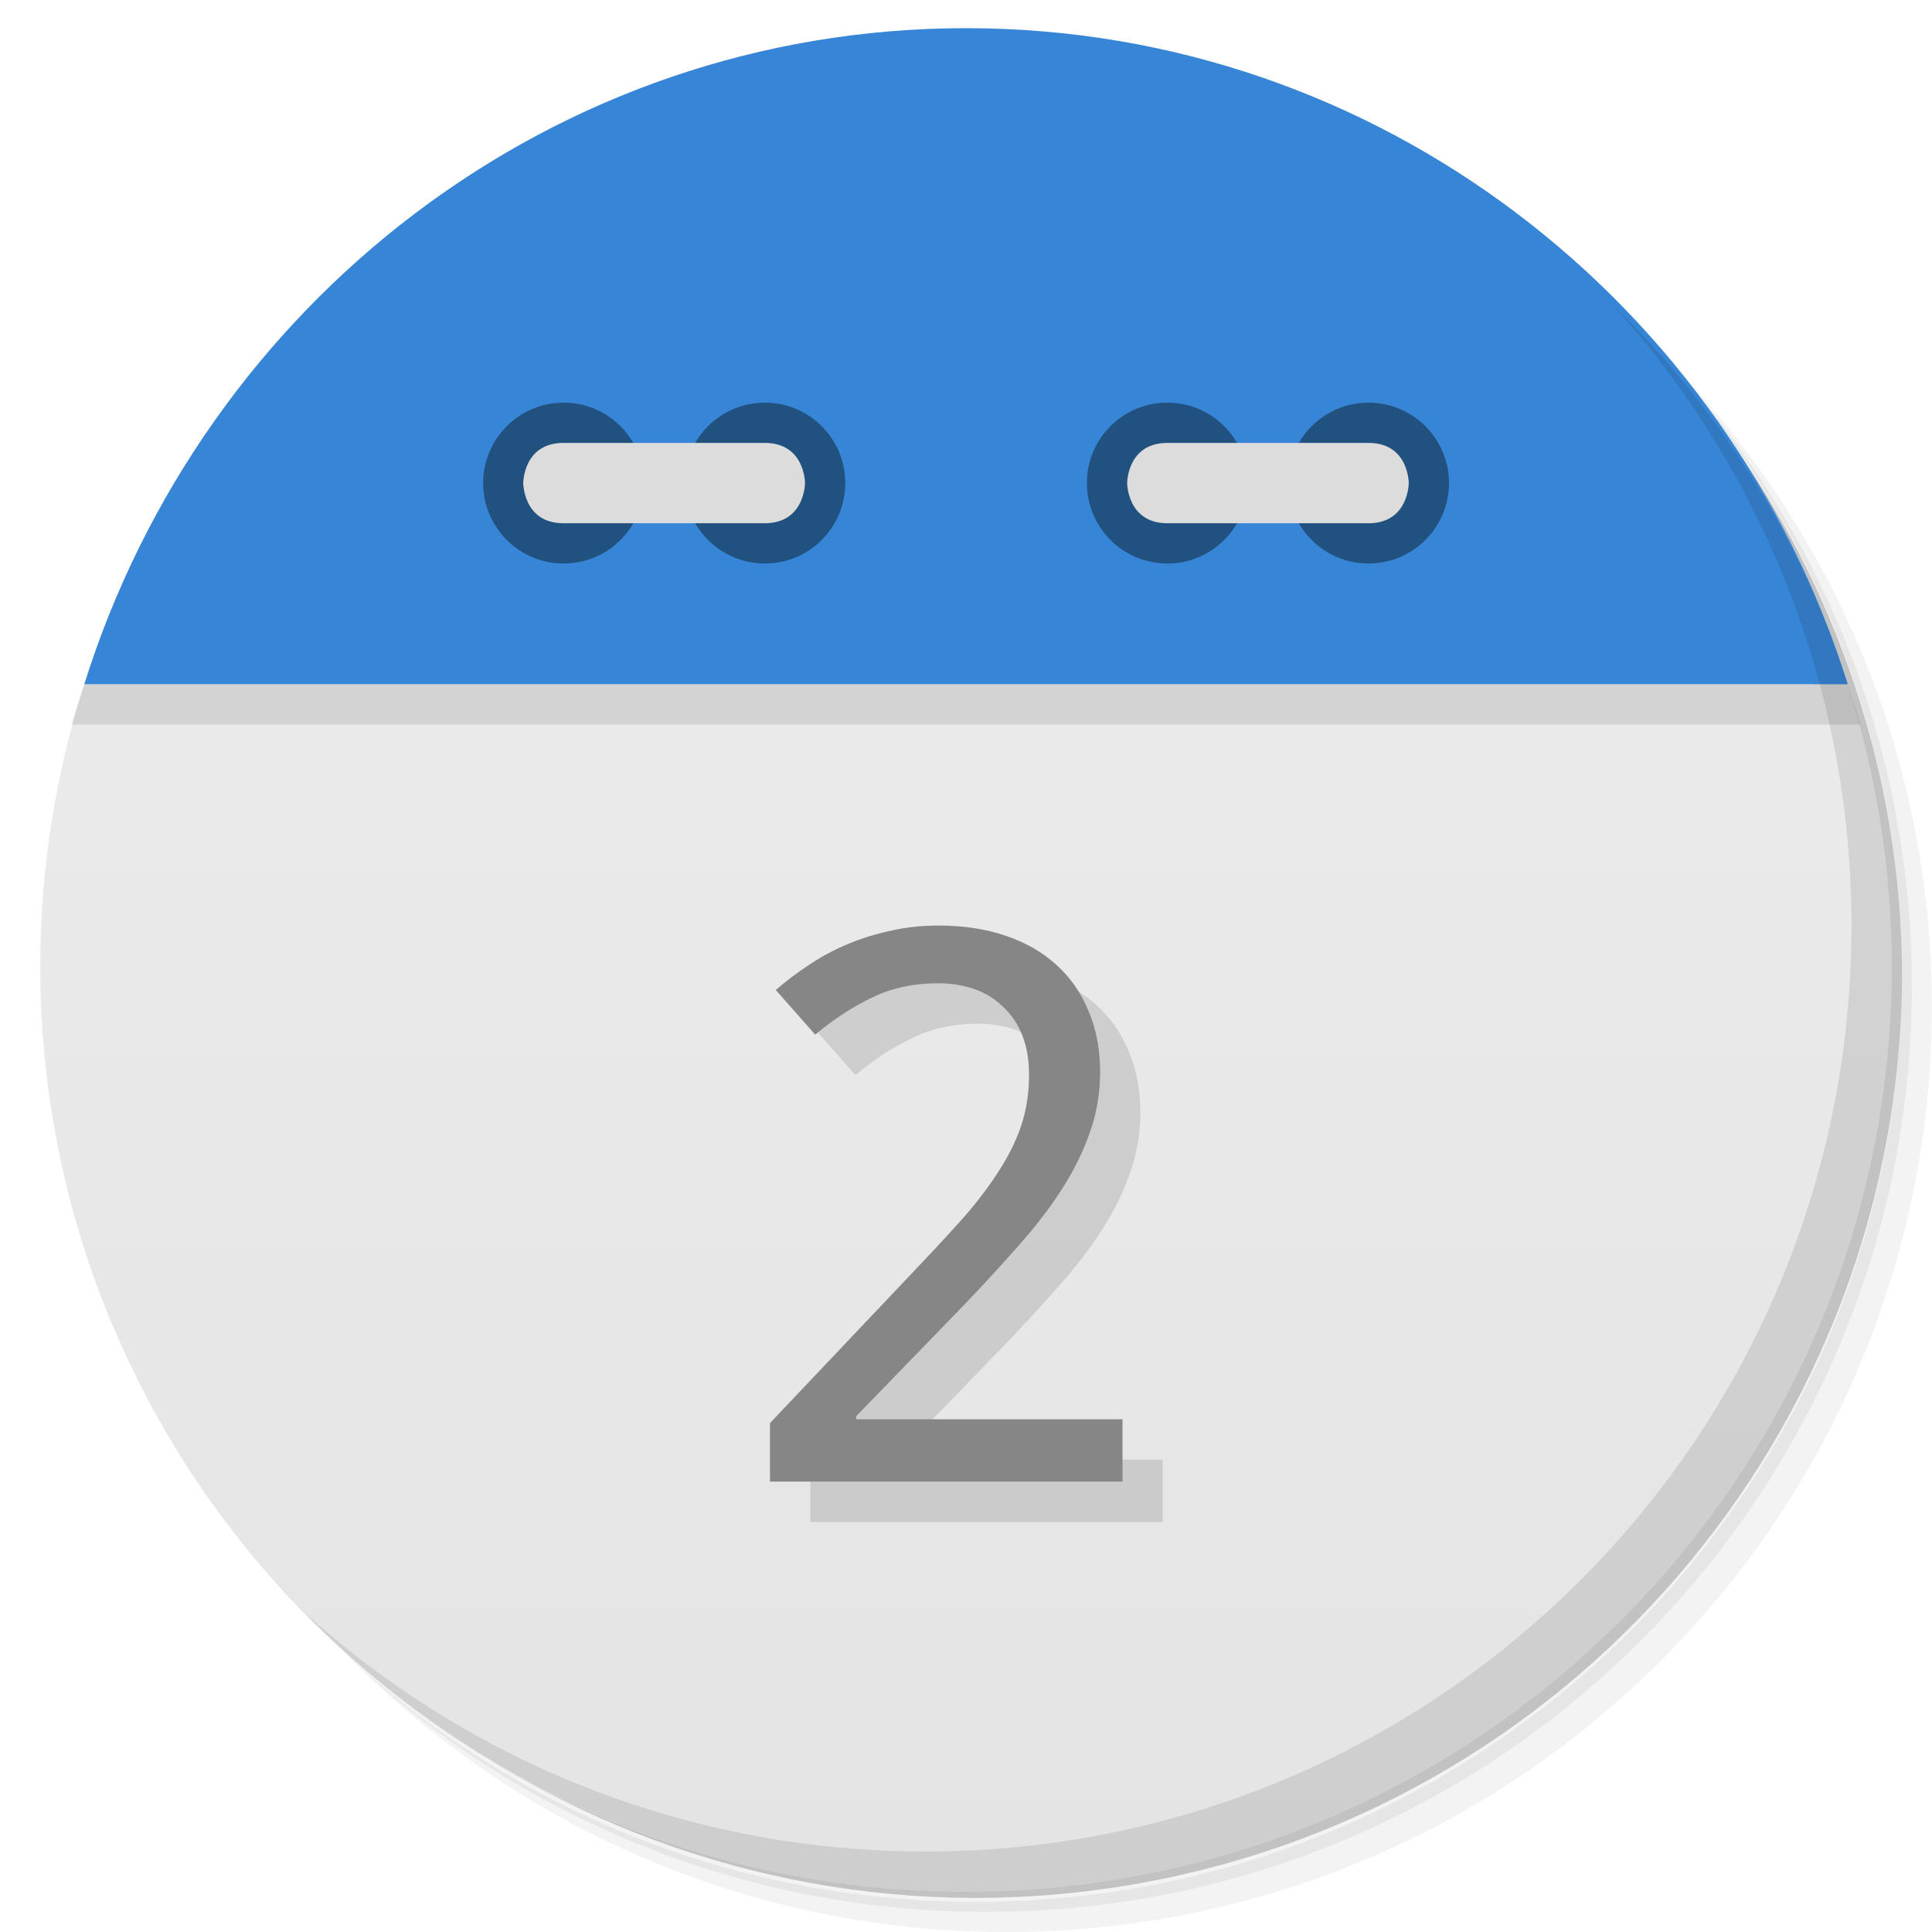
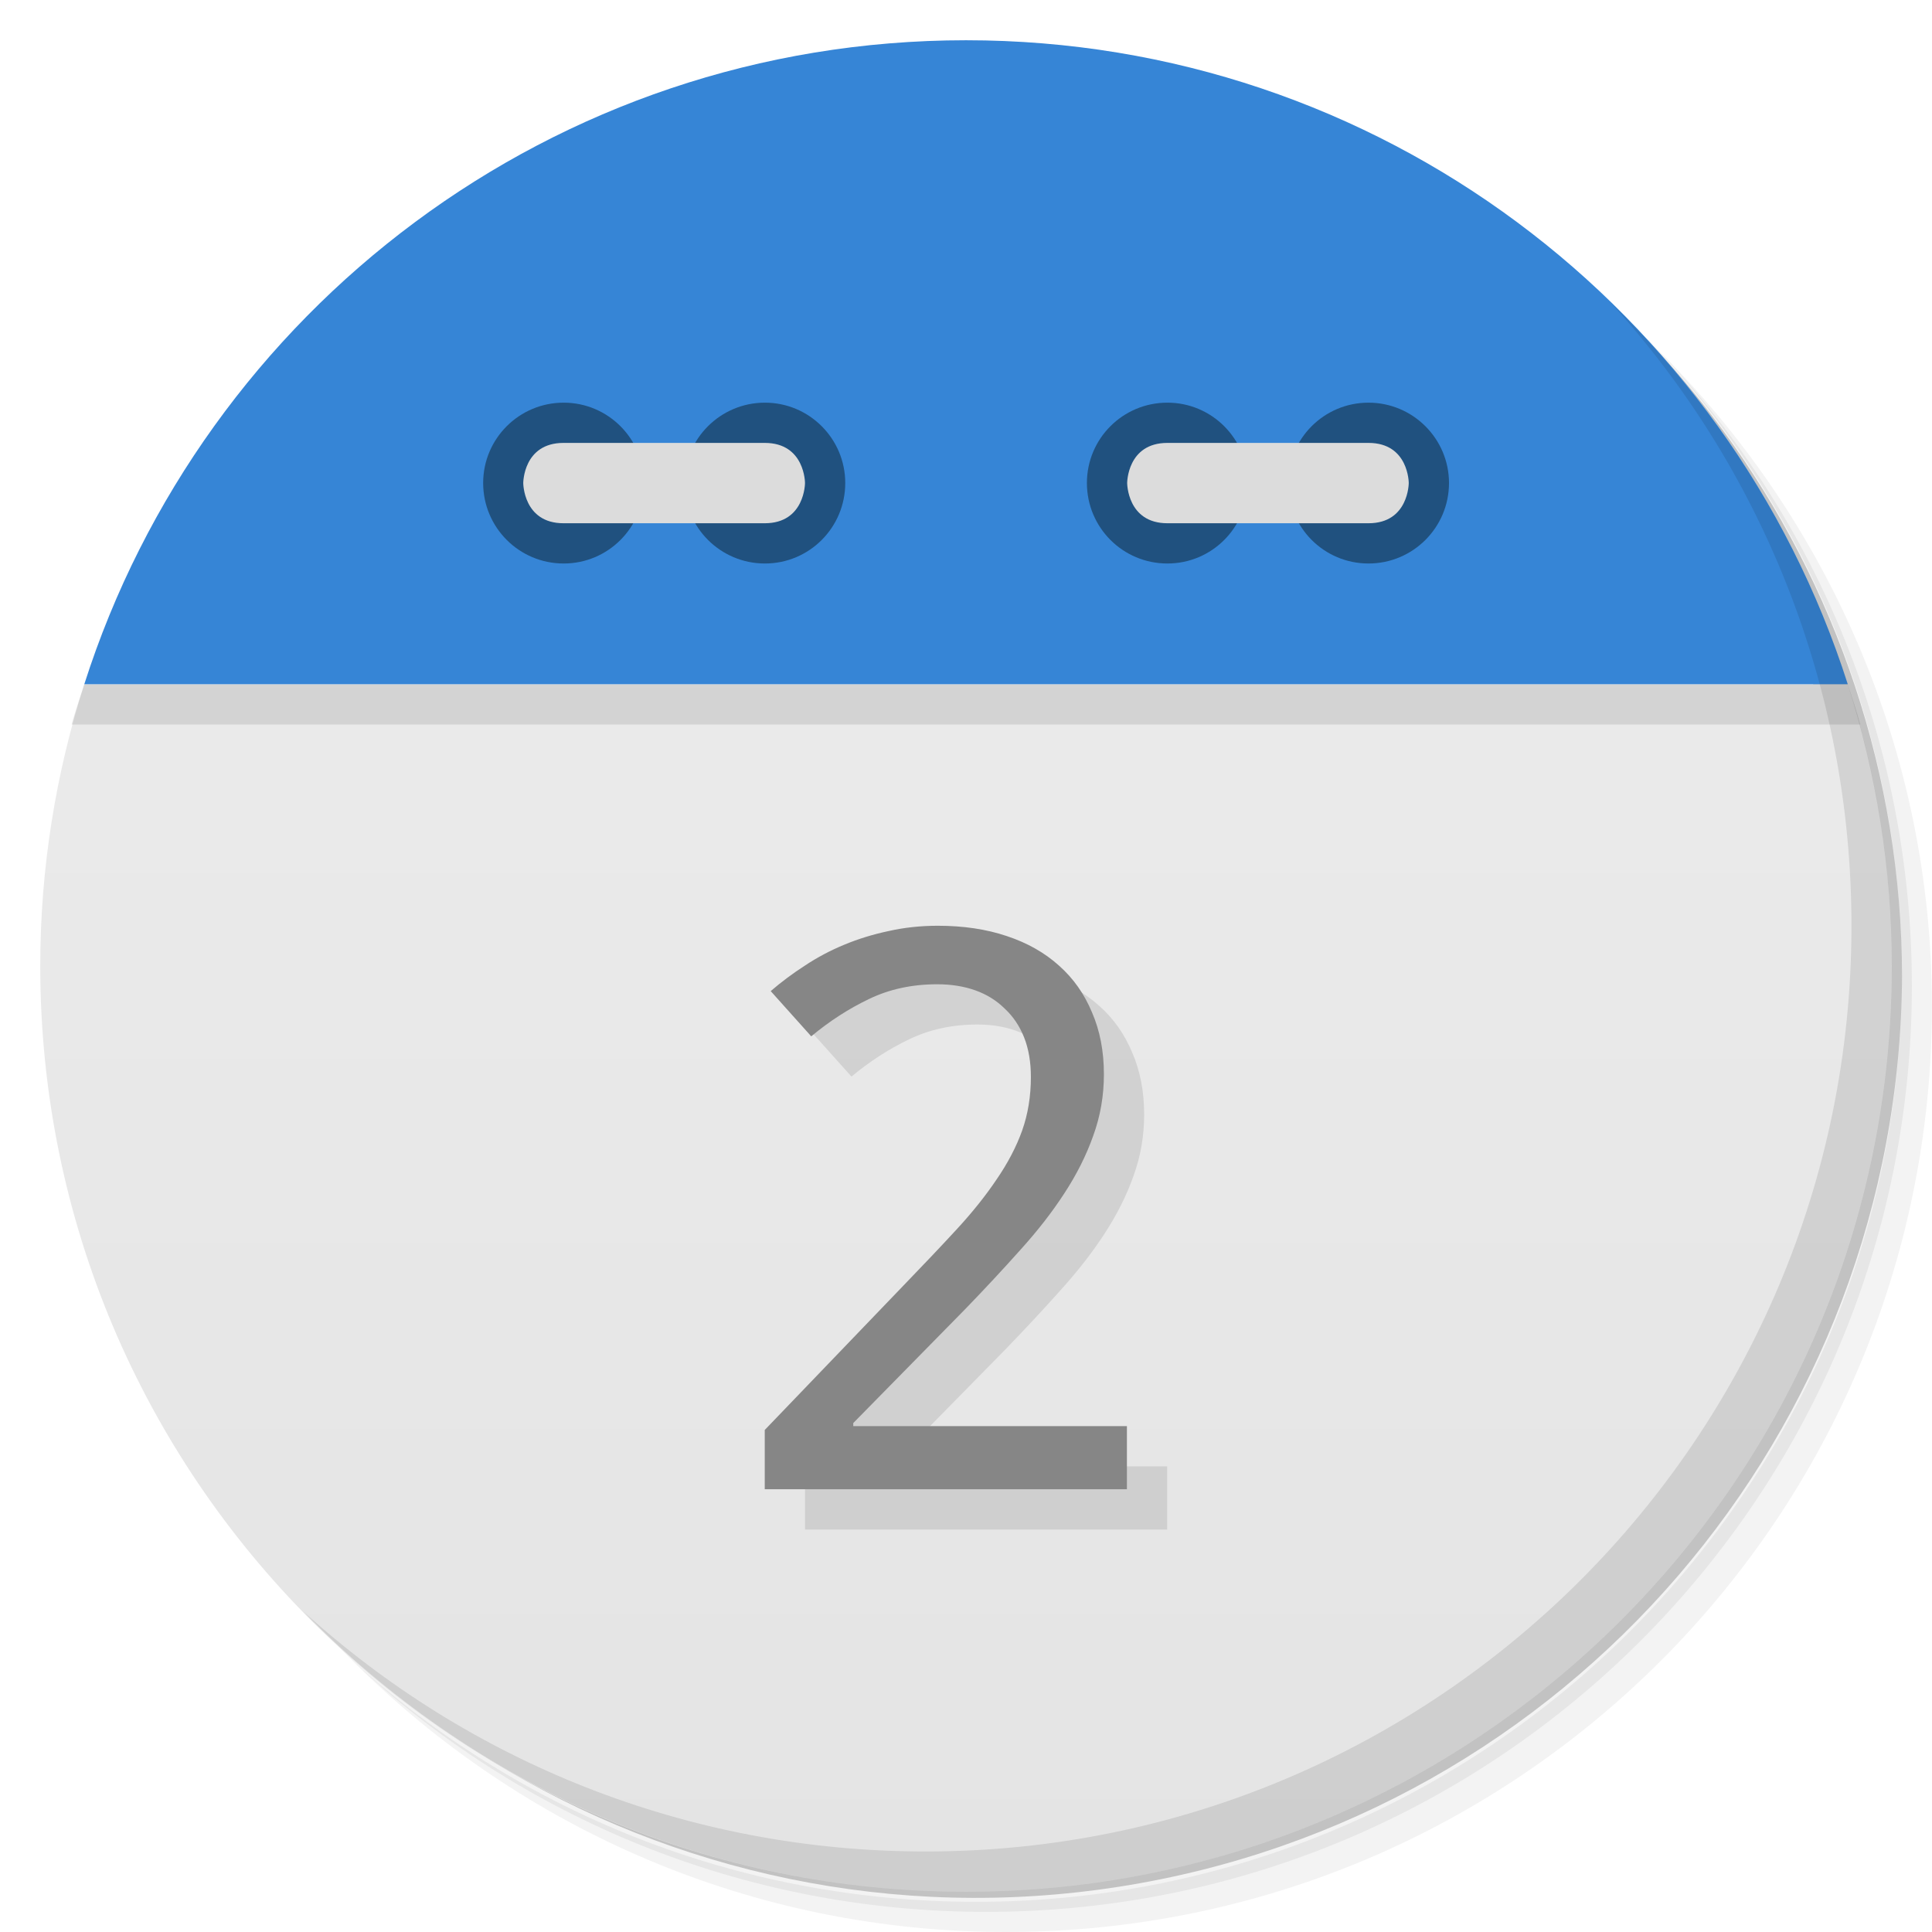
<svg xmlns="http://www.w3.org/2000/svg" viewBox="0 0 48 48">
  <defs>
    <linearGradient id="linearGradient3189" gradientUnits="userSpaceOnUse" gradientTransform="matrix(0,-1,1,0,-1.5e-6,48)" x1="1" x2="47">
      <stop style="stop-color:#e4e4e4;stop-opacity:1" />
      <stop offset="1" style="stop-color:#eee;stop-opacity:1" />
    </linearGradient>
  </defs>
  <g>
    <path d="m 36.31 5 c 5.859 4.062 9.688 10.831 9.688 18.5 c 0 12.426 -10.07 22.5 -22.5 22.5 c -7.669 0 -14.438 -3.828 -18.5 -9.688 c 1.037 1.822 2.306 3.499 3.781 4.969 c 4.085 3.712 9.514 5.969 15.469 5.969 c 12.703 0 23 -10.298 23 -23 c 0 -5.954 -2.256 -11.384 -5.969 -15.469 c -1.469 -1.475 -3.147 -2.744 -4.969 -3.781 z m 4.969 3.781 c 3.854 4.113 6.219 9.637 6.219 15.719 c 0 12.703 -10.297 23 -23 23 c -6.081 0 -11.606 -2.364 -15.719 -6.219 c 4.16 4.144 9.883 6.719 16.219 6.719 c 12.703 0 23 -10.298 23 -23 c 0 -6.335 -2.575 -12.06 -6.719 -16.219 z" style="opacity:0.05" />
    <path d="m 41.28 8.781 c 3.712 4.085 5.969 9.514 5.969 15.469 c 0 12.703 -10.297 23 -23 23 c -5.954 0 -11.384 -2.256 -15.469 -5.969 c 4.113 3.854 9.637 6.219 15.719 6.219 c 12.703 0 23 -10.298 23 -23 c 0 -6.081 -2.364 -11.606 -6.219 -15.719 z" style="opacity:0.1" />
    <path d="m 31.25 2.375 c 8.615 3.154 14.75 11.417 14.75 21.13 c 0 12.426 -10.07 22.5 -22.5 22.5 c -9.708 0 -17.971 -6.135 -21.12 -14.75 a 23 23 0 0 0 44.875 -7 a 23 23 0 0 0 -16 -21.875 z" style="opacity:0.2" />
  </g>
  <path d="m 2.094 17 c -0.704 2.207 -1.094 4.559 -1.094 7 0 12.703 10.297 23 23 23 12.703 0 23 -10.297 23 -23 0 -2.441 -0.389 -4.793 -1.094 -7 z" style="fill:url(#linearGradient3189);fill-opacity:1" />
  <path d="m 4.281 12.188 c -0.287 0.478 -0.56 0.969 -0.813 1.469 0.25 -0.495 0.529 -0.995 0.813 -1.469 z m -0.813 1.469 c -0.253 0.501 -0.502 1.01 -0.719 1.531 0.218 -0.527 0.463 -1.025 0.719 -1.531 z m 40.25 -1.469 c 0.284 0.473 0.563 0.974 0.813 1.469 -0.252 -0.5 -0.525 -0.991 -0.813 -1.469 z m 0.813 1.469 c 0.256 0.507 0.5 1 0.719 1.531 -0.216 -0.521 -0.466 -1.031 -0.719 -1.531 z m -41.844 1.688 c -0.221 0.543 -0.414 1.093 -0.594 1.656 0.178 -0.558 0.375 -1.118 0.594 -1.656 z m -0.594 1.656 c -0.106 0.332 -0.221 0.662 -0.313 1 l 44.44 0 c -0.091 -0.338 -0.207 -0.668 -0.313 -1 z m 43.813 0 c -0.18 -0.563 -0.373 -1.113 -0.594 -1.656 0.219 0.539 0.416 1.098 0.594 1.656 z" style="fill:#000;opacity:0.1;fill-opacity:1;stroke:none;fill-rule:evenodd" />
-   <path d="M 24,0.7 C 13.738,0.7 5.055,7.546 2.094,17 l 43.813,0 C 42.945,7.546 34.263,0.7 24.001,0.7 Z" style="fill:#3685d6;fill-opacity:1;stroke:none;fill-rule:evenodd" />
+   <path d="M 24,1 C 13.738,1 5.055,7.72 2.094,17 l 43.813,0 C 42.945,7.72 34.263,1 24.001,1 Z" style="fill:#3685d6;fill-opacity:1;stroke:none;fill-rule:evenodd" />
  <path d="m 31 12 c 0 1.105 -0.891 2 -1.996 2 -1.109 0 -2 -0.895 -2 -2 0 -1.102 0.891 -1.996 2 -1.996 1.105 0 1.996 0.898 1.996 1.996 m 0 0" style="fill:#20517f;fill-opacity:1;stroke:none;fill-rule:nonzero" />
  <path d="m 36 12 c 0 1.105 -0.895 2 -2 2 -1.105 0 -1.996 -0.895 -1.996 -2 0 -1.102 0.891 -1.996 1.996 -1.996 1.105 0 2 0.898 2 1.996 m 0 0" style="fill:#20517f;fill-opacity:1;stroke:none;fill-rule:nonzero" />
  <path d="m 34,13 c 1,0 1,-1 1,-1 0,0 0,-0.996 -1,-0.996 l -4.996,0 c -1,0 -1,0.996 -1,0.996 0,0 0,1 1,1 M 34,13" style="fill:#dcdcdc;fill-opacity:1;stroke:none;fill-rule:nonzero" />
  <path d="m 16 12 c 0 1.105 -0.891 2 -1.996 2 -1.105 0 -2 -0.895 -2 -2 0 -1.102 0.895 -1.996 2 -1.996 1.105 0 1.996 0.898 1.996 1.996 m 0 0" style="fill:#20517f;fill-opacity:1;stroke:none;fill-rule:nonzero" />
  <path d="m 21 12 c 0 1.105 -0.891 2 -1.996 2 -1.105 0 -2 -0.895 -2 -2 0 -1.102 0.895 -1.996 2 -1.996 1.105 0 1.996 0.898 1.996 1.996 m 0 0" style="fill:#20517f;fill-opacity:1;stroke:none;fill-rule:nonzero" />
  <path d="m 14 13 c -1 0 -1 -1 -1 -1 0 0 0 -0.996 1 -0.996 l 5 0 c 1 0 1 0.996 1 0.996 0 0 0 1 -1 1 m -5 0" style="fill:#dcdcdc;fill-opacity:1;stroke:none;fill-rule:nonzero" />
  <g>
    <path d="m 40.03 7.531 c 3.712 4.084 5.969 9.514 5.969 15.469 0 12.703 -10.297 23 -23 23 c -5.954 0 -11.384 -2.256 -15.469 -5.969 4.178 4.291 10.01 6.969 16.469 6.969 c 12.703 0 23 -10.298 23 -23 0 -6.462 -2.677 -12.291 -6.969 -16.469 z" style="opacity:0.1" />
  </g>
-   <g transform="scale(1.015498,0.9847384)" style="fill:#000;opacity:0.12;fill-opacity:1;stroke:none">
-     <path d="m 28.449 38.4 -8.627 0 0 -1.476 3.311 -3.604 q 0.709 -0.766 1.268 -1.4 0.558 -0.634 0.946 -1.239 0.397 -0.605 0.605 -1.211 0.208 -0.615 0.208 -1.334 0 -0.558 -0.161 -0.984 -0.161 -0.426 -0.463 -0.719 -0.293 -0.303 -0.7 -0.454 -0.407 -0.151 -0.908 -0.151 -0.899 0 -1.627 0.369 -0.719 0.359 -1.372 0.927 l -0.965 -1.126 q 0.378 -0.341 0.813 -0.634 0.435 -0.303 0.936 -0.52 0.501 -0.218 1.059 -0.341 0.558 -0.132 1.173 -0.132 0.908 0 1.636 0.255 0.738 0.255 1.249 0.738 0.511 0.473 0.785 1.163 0.284 0.681 0.284 1.542 0 0.804 -0.255 1.532 -0.246 0.728 -0.691 1.438 -0.435 0.7 -1.05 1.409 -0.605 0.709 -1.315 1.476 l -2.658 2.828 0 0.076 6.517 0 0 1.57 z" />
+   <g transform="matrix(1.043236,0,0,0.9979328,0.3475127,0.6972701)" style="fill:#000;opacity:0.1;fill-opacity:1;stroke:none">
+     <path d="m 27.465,37.38 -8.627,0 0,-1.476 3.311,-3.604 q 0.709,-0.766 1.268,-1.4 0.558,-0.634 0.946,-1.239 0.397,-0.605 0.605,-1.211 0.208,-0.615 0.208,-1.334 0,-0.558 -0.161,-0.984 -0.161,-0.426 -0.463,-0.719 -0.293,-0.303 -0.7,-0.454 -0.407,-0.151 -0.908,-0.151 -0.899,0 -1.627,0.369 -0.719,0.359 -1.372,0.927 L 18.98,24.978 q 0.378,-0.341 0.813,-0.634 0.435,-0.303 0.936,-0.52 0.501,-0.218 1.059,-0.341 0.558,-0.132 1.173,-0.132 0.908,0 1.636,0.255 0.738,0.255 1.249,0.738 0.511,0.473 0.785,1.163 0.284,0.681 0.284,1.542 0,0.804 -0.255,1.532 -0.246,0.728 -0.691,1.438 -0.435,0.7 -1.05,1.409 -0.605,0.709 -1.315,1.476 l -2.658,2.828 0,0.076 6.517,0 0,1.57 z" style="fill:#000" />
  </g>
-   <g transform="scale(1.015498,0.9847384)" style="fill:#868686;fill-opacity:1;stroke:none">
-     <path d="m 27.465 37.38 -8.627 0 0 -1.476 3.311 -3.604 q 0.709 -0.766 1.268 -1.4 0.558 -0.634 0.946 -1.239 0.397 -0.605 0.605 -1.211 0.208 -0.615 0.208 -1.334 0 -0.558 -0.161 -0.984 q -0.161 -0.426 -0.463 -0.719 -0.293 -0.303 -0.7 -0.454 -0.407 -0.151 -0.908 -0.151 q -0.899 0 -1.627 0.369 -0.719 0.359 -1.372 0.927 l -0.965 -1.126 q 0.378 -0.341 0.813 -0.634 0.435 -0.303 0.936 -0.52 0.501 -0.218 1.059 -0.341 0.558 -0.132 1.173 -0.132 0.908 0 1.636 0.255 0.738 0.255 1.249 0.738 0.511 0.473 0.785 1.163 0.284 0.681 0.284 1.542 0 0.804 -0.255 1.532 -0.246 0.728 -0.691 1.438 -0.435 0.7 -1.05 1.409 -0.605 0.709 -1.315 1.476 l -2.658 2.828 0 0.076 6.517 0 0 1.57 z" />
+   <g transform="matrix(1.043236,0,0,0.9979328,-0.6524864,-0.3027301)" style="fill:#868686;fill-opacity:1;stroke:none">
+     <path d="m 27.465,37.38 -8.627,0 0,-1.476 3.311,-3.604 q 0.709,-0.766 1.268,-1.4 0.558,-0.634 0.946,-1.239 0.397,-0.605 0.605,-1.211 0.208,-0.615 0.208,-1.334 0,-0.558 -0.161,-0.984 -0.161,-0.426 -0.463,-0.719 -0.293,-0.303 -0.7,-0.454 -0.407,-0.151 -0.908,-0.151 -0.899,0 -1.627,0.369 -0.719,0.359 -1.372,0.927 L 18.98,24.978 q 0.378,-0.341 0.813,-0.634 0.435,-0.303 0.936,-0.52 0.501,-0.218 1.059,-0.341 0.558,-0.132 1.173,-0.132 0.908,0 1.636,0.255 0.738,0.255 1.249,0.738 0.511,0.473 0.785,1.163 0.284,0.681 0.284,1.542 0,0.804 -0.255,1.532 -0.246,0.728 -0.691,1.438 -0.435,0.7 -1.05,1.409 -0.605,0.709 -1.315,1.476 l -2.658,2.828 0,0.076 6.517,0 0,1.57 z" />
  </g>
</svg>
